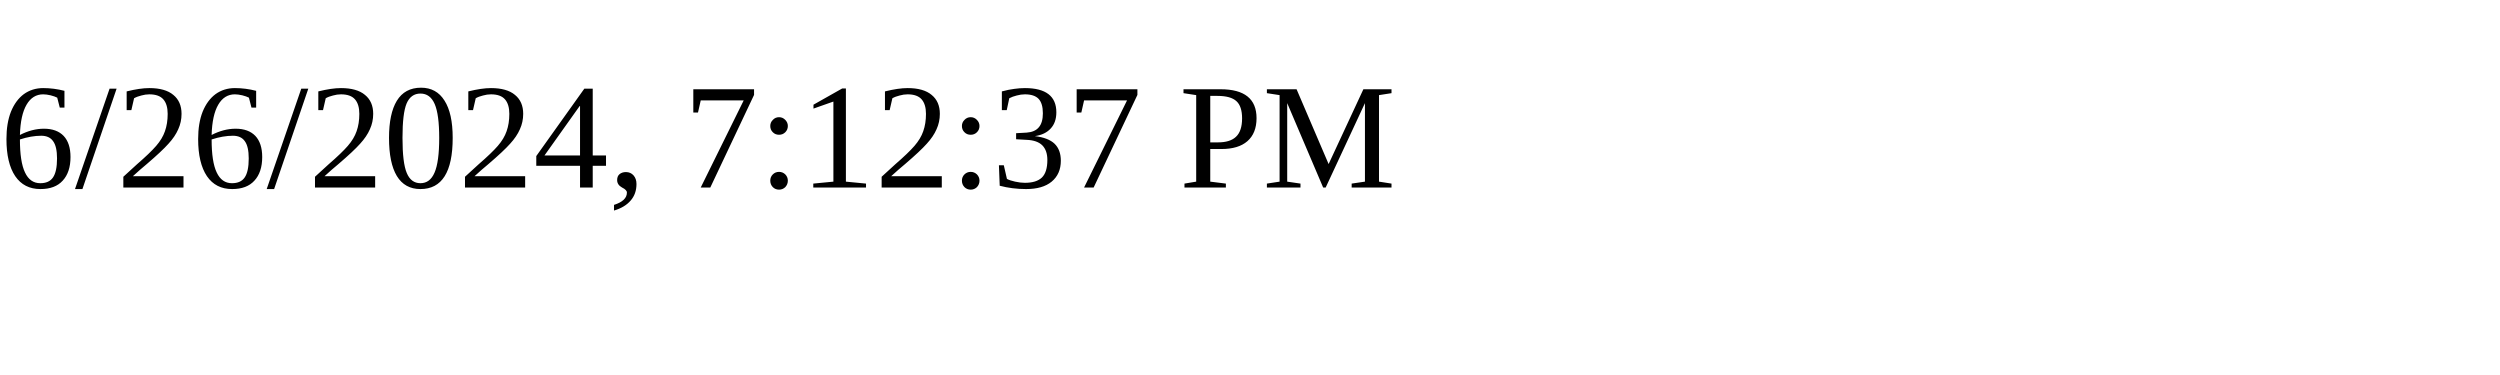
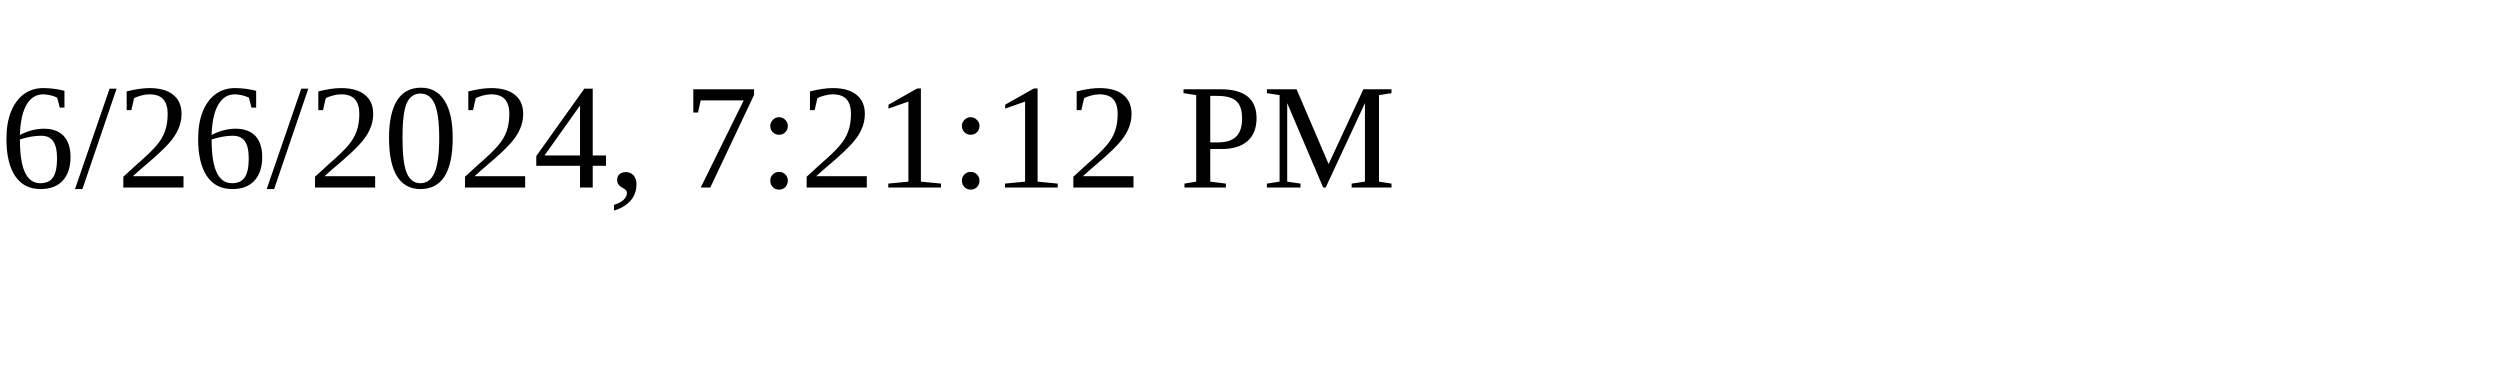
<svg xmlns="http://www.w3.org/2000/svg" height="30" width="200">
-   <text x="0" y="15">6/26/2024, 7:12:37 PM</text>
+   <text x="0" y="15">6/26/2024, 7:21:12 PM</text>
</svg>
